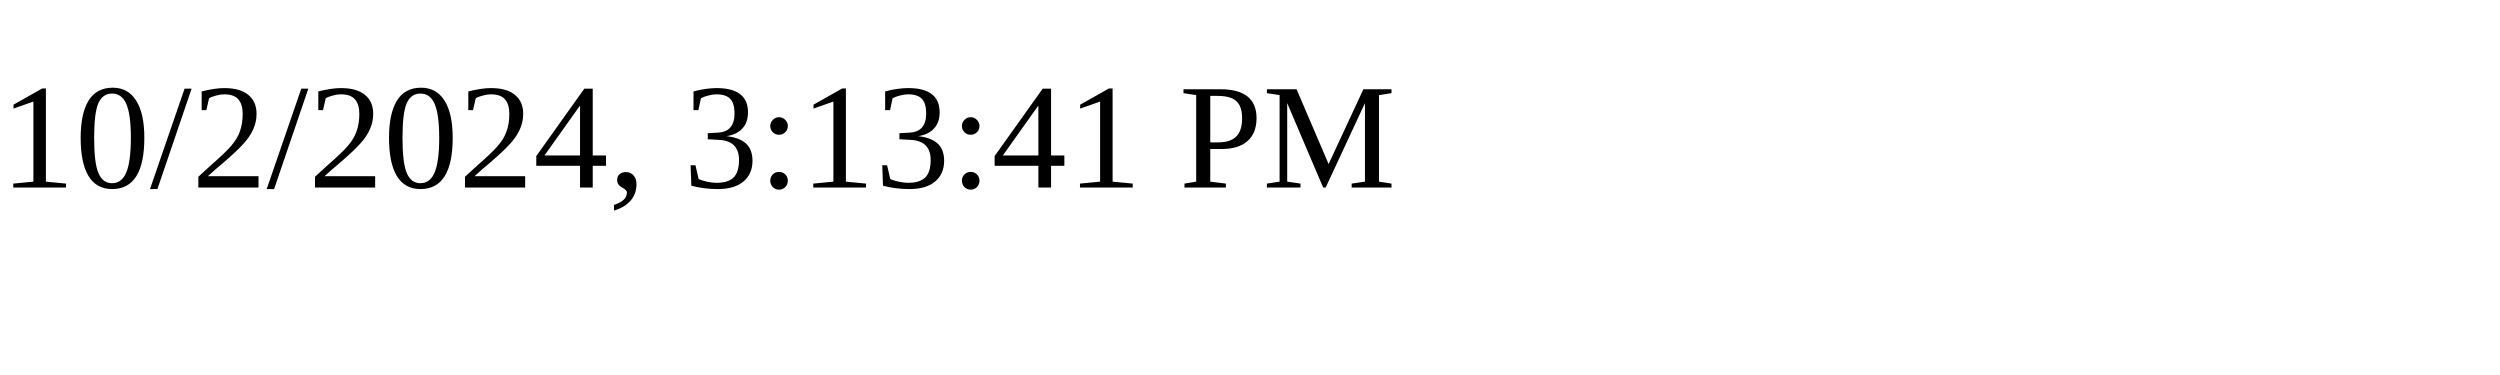
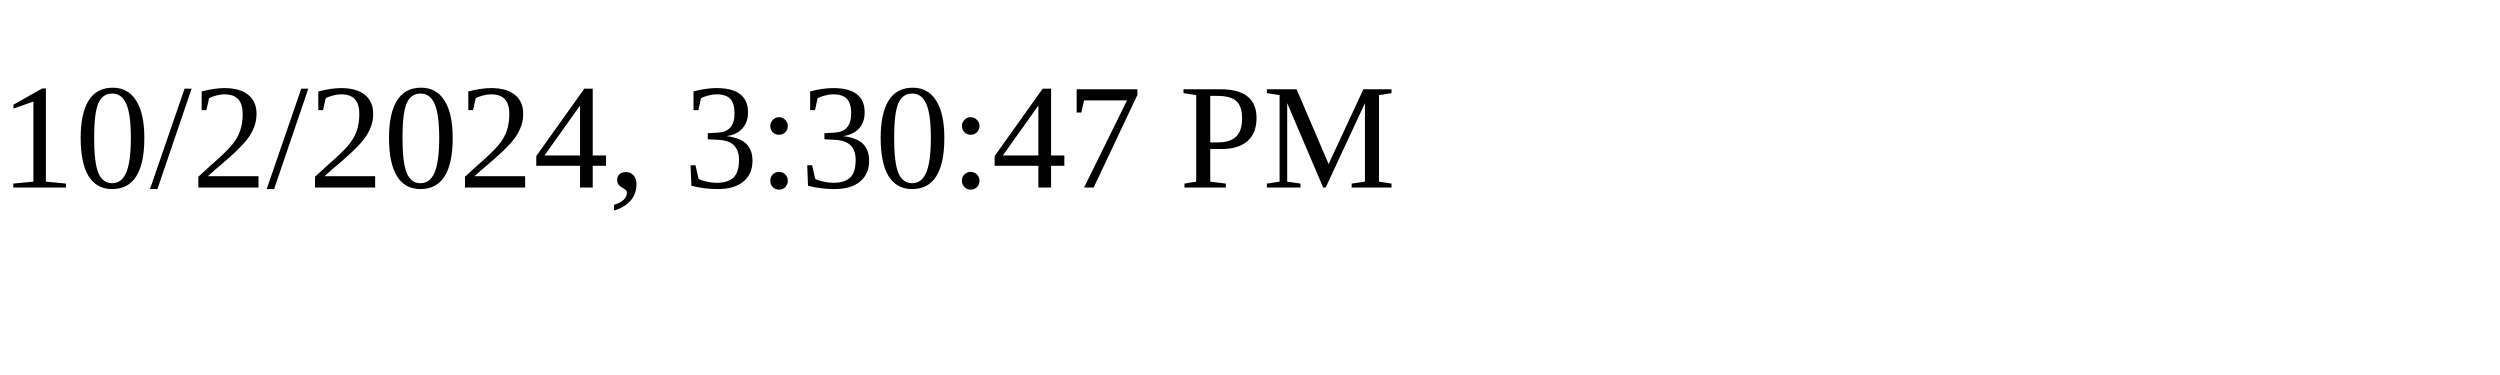
<svg xmlns="http://www.w3.org/2000/svg" height="30" width="200">
-   <text x="0" y="15">10/2/2024, 3:13:41 PM</text>
+   <text x="0" y="15">10/2/2024, 3:30:47 PM</text>
</svg>
